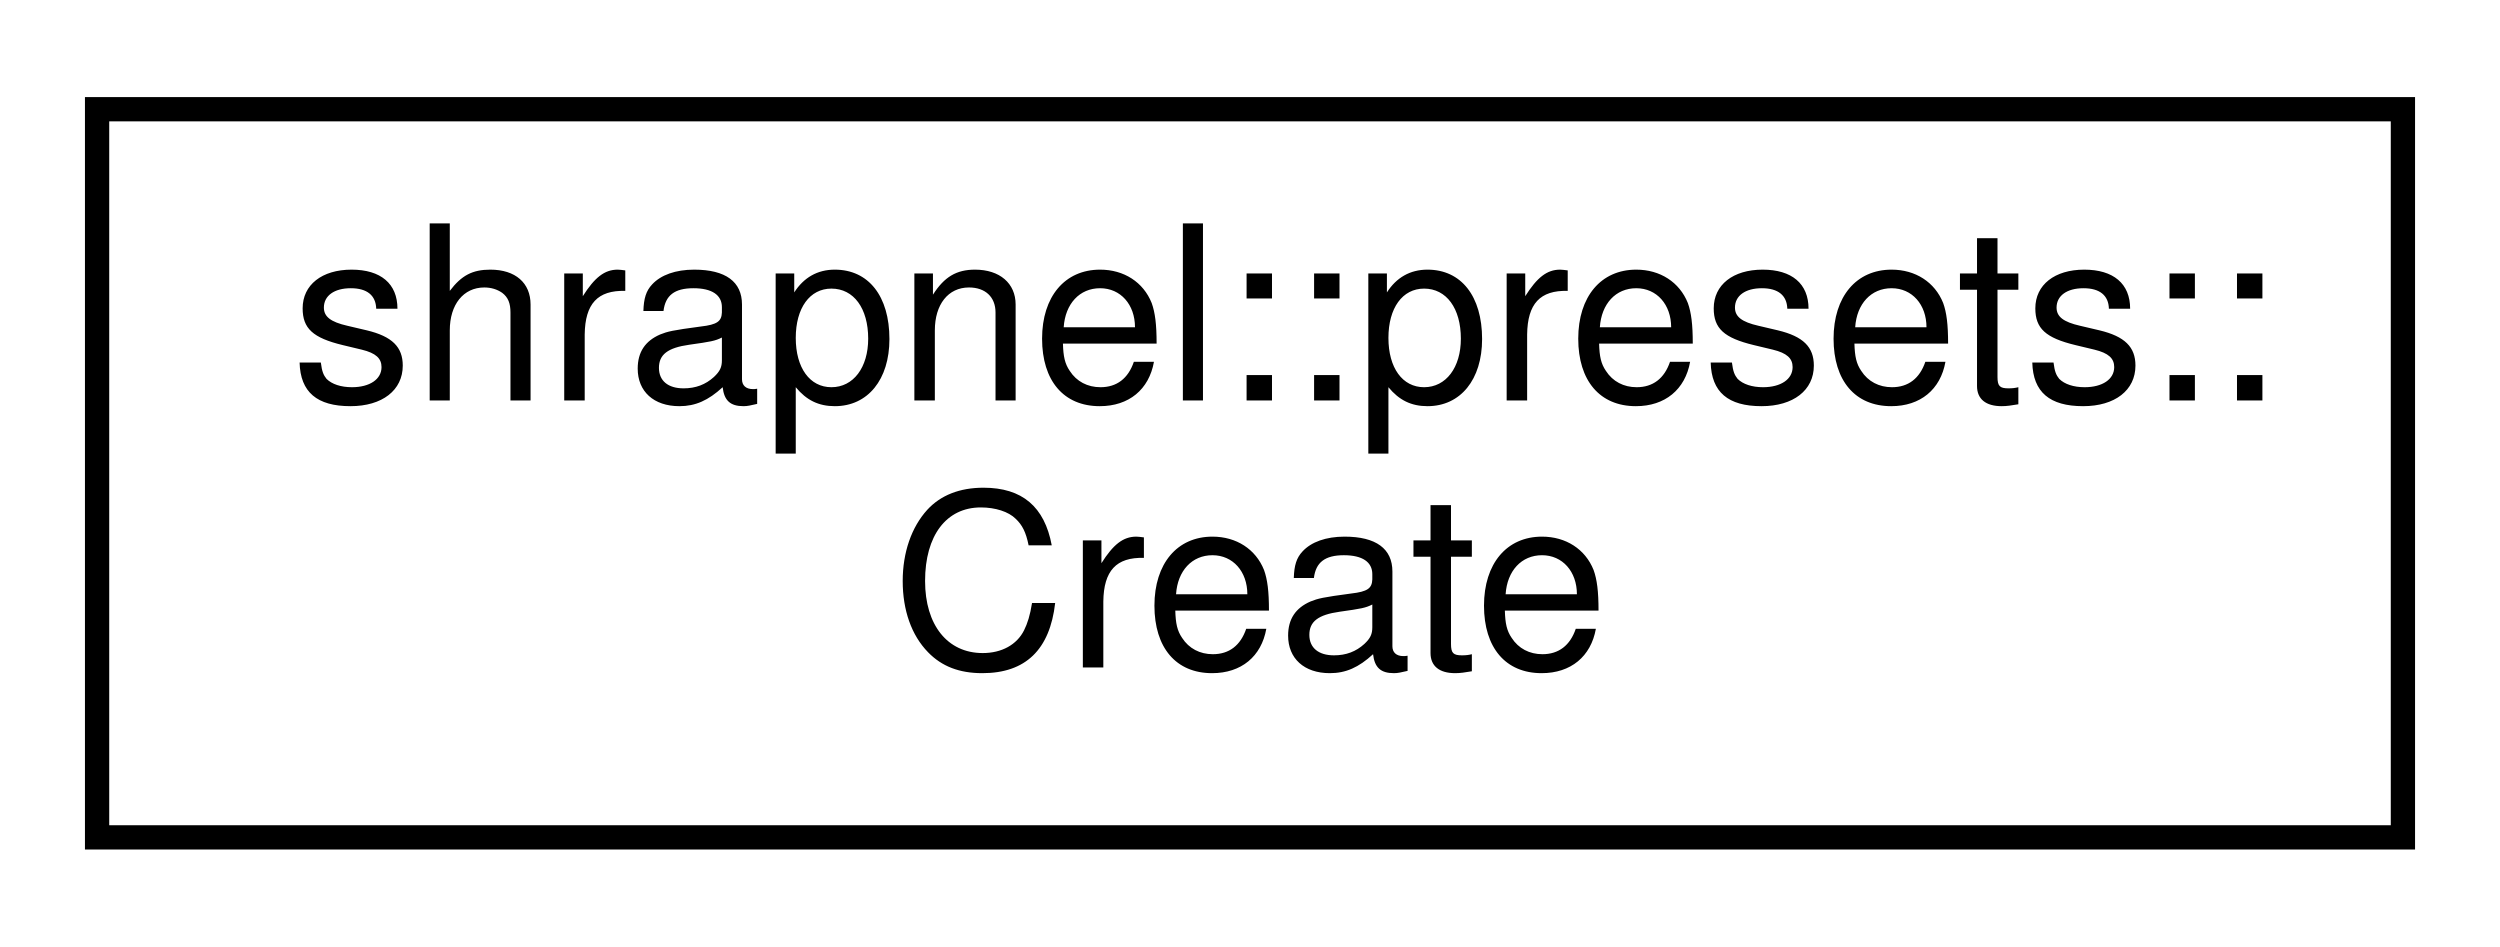
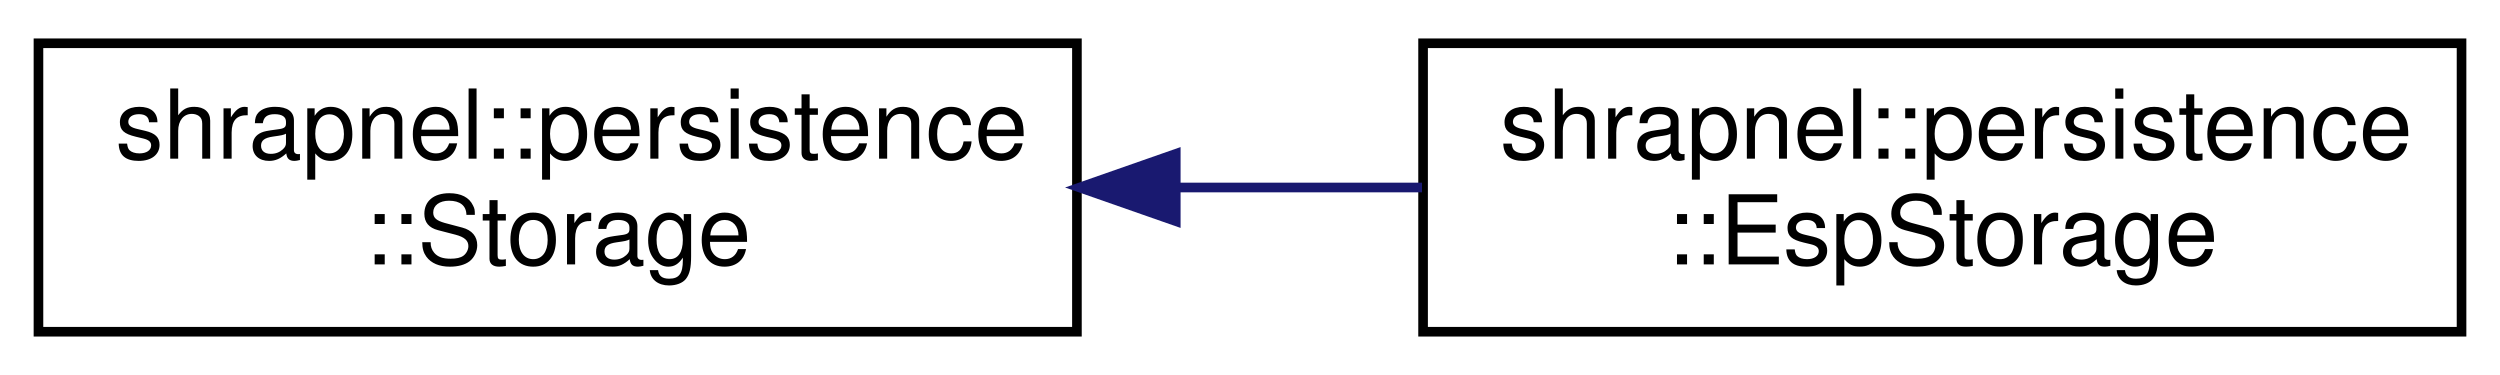
- <svg xmlns="http://www.w3.org/2000/svg" xmlns:xlink="http://www.w3.org/1999/xlink" width="103pt" height="39pt" viewBox="0.00 0.00 103.00 39.00">
+ <svg xmlns="http://www.w3.org/2000/svg" xmlns:xlink="http://www.w3.org/1999/xlink" width="260pt" height="39pt" viewBox="0.00 0.00 260.00 39.00">
  <g id="graph0" class="graph" transform="scale(1 1) rotate(0) translate(4 35)">
    <g id="node1" class="node">
      <g id="a_node1">
-         <a xlink:href="structshrapnel_1_1presets_1_1Create.html" target="_top" xlink:title=" ">
-           <polygon fill="none" stroke="black" points="0,-0.5 0,-30.5 95,-30.5 95,-0.5 0,-0.5" />
-           <text text-anchor="start" x="8" y="-18.5" font-family="Helvetica,sans-Serif" font-size="10.00">shrapnel::presets::</text>
-           <text text-anchor="middle" x="47.5" y="-7.5" font-family="Helvetica,sans-Serif" font-size="10.00">Create</text>
+         <a xlink:href="classshrapnel_1_1persistence_1_1Storage.html" target="_top" xlink:title="Interface for storing persistent data.">
+           <polygon fill="none" stroke="black" points="0,-0.5 0,-30.5 108,-30.5 108,-0.5 0,-0.5" />
+           <text text-anchor="start" x="8" y="-18.5" font-family="Helvetica,sans-Serif" font-size="10.00">shrapnel::persistence</text>
+           <text text-anchor="middle" x="54" y="-7.5" font-family="Helvetica,sans-Serif" font-size="10.00">::Storage</text>
        </a>
      </g>
    </g>
+     <g id="node2" class="node">
+       <g id="a_node2">
+         <a xlink:href="classshrapnel_1_1persistence_1_1EspStorage.html" target="_top" xlink:title="Persistent storage implemented using ESP32 nvs component.">
+           <polygon fill="none" stroke="black" points="144,-0.5 144,-30.5 252,-30.5 252,-0.5 144,-0.5" />
+           <text text-anchor="start" x="152" y="-18.5" font-family="Helvetica,sans-Serif" font-size="10.00">shrapnel::persistence</text>
+           <text text-anchor="middle" x="198" y="-7.5" font-family="Helvetica,sans-Serif" font-size="10.00">::EspStorage</text>
+         </a>
+       </g>
+     </g>
+     <g id="edge1" class="edge">
+       <path fill="none" stroke="midnightblue" d="M118.52,-15.5C127,-15.5 135.62,-15.5 143.89,-15.5" />
+       <polygon fill="midnightblue" stroke="midnightblue" points="118.28,-12 108.28,-15.5 118.28,-19 118.28,-12" />
+     </g>
  </g>
</svg>
